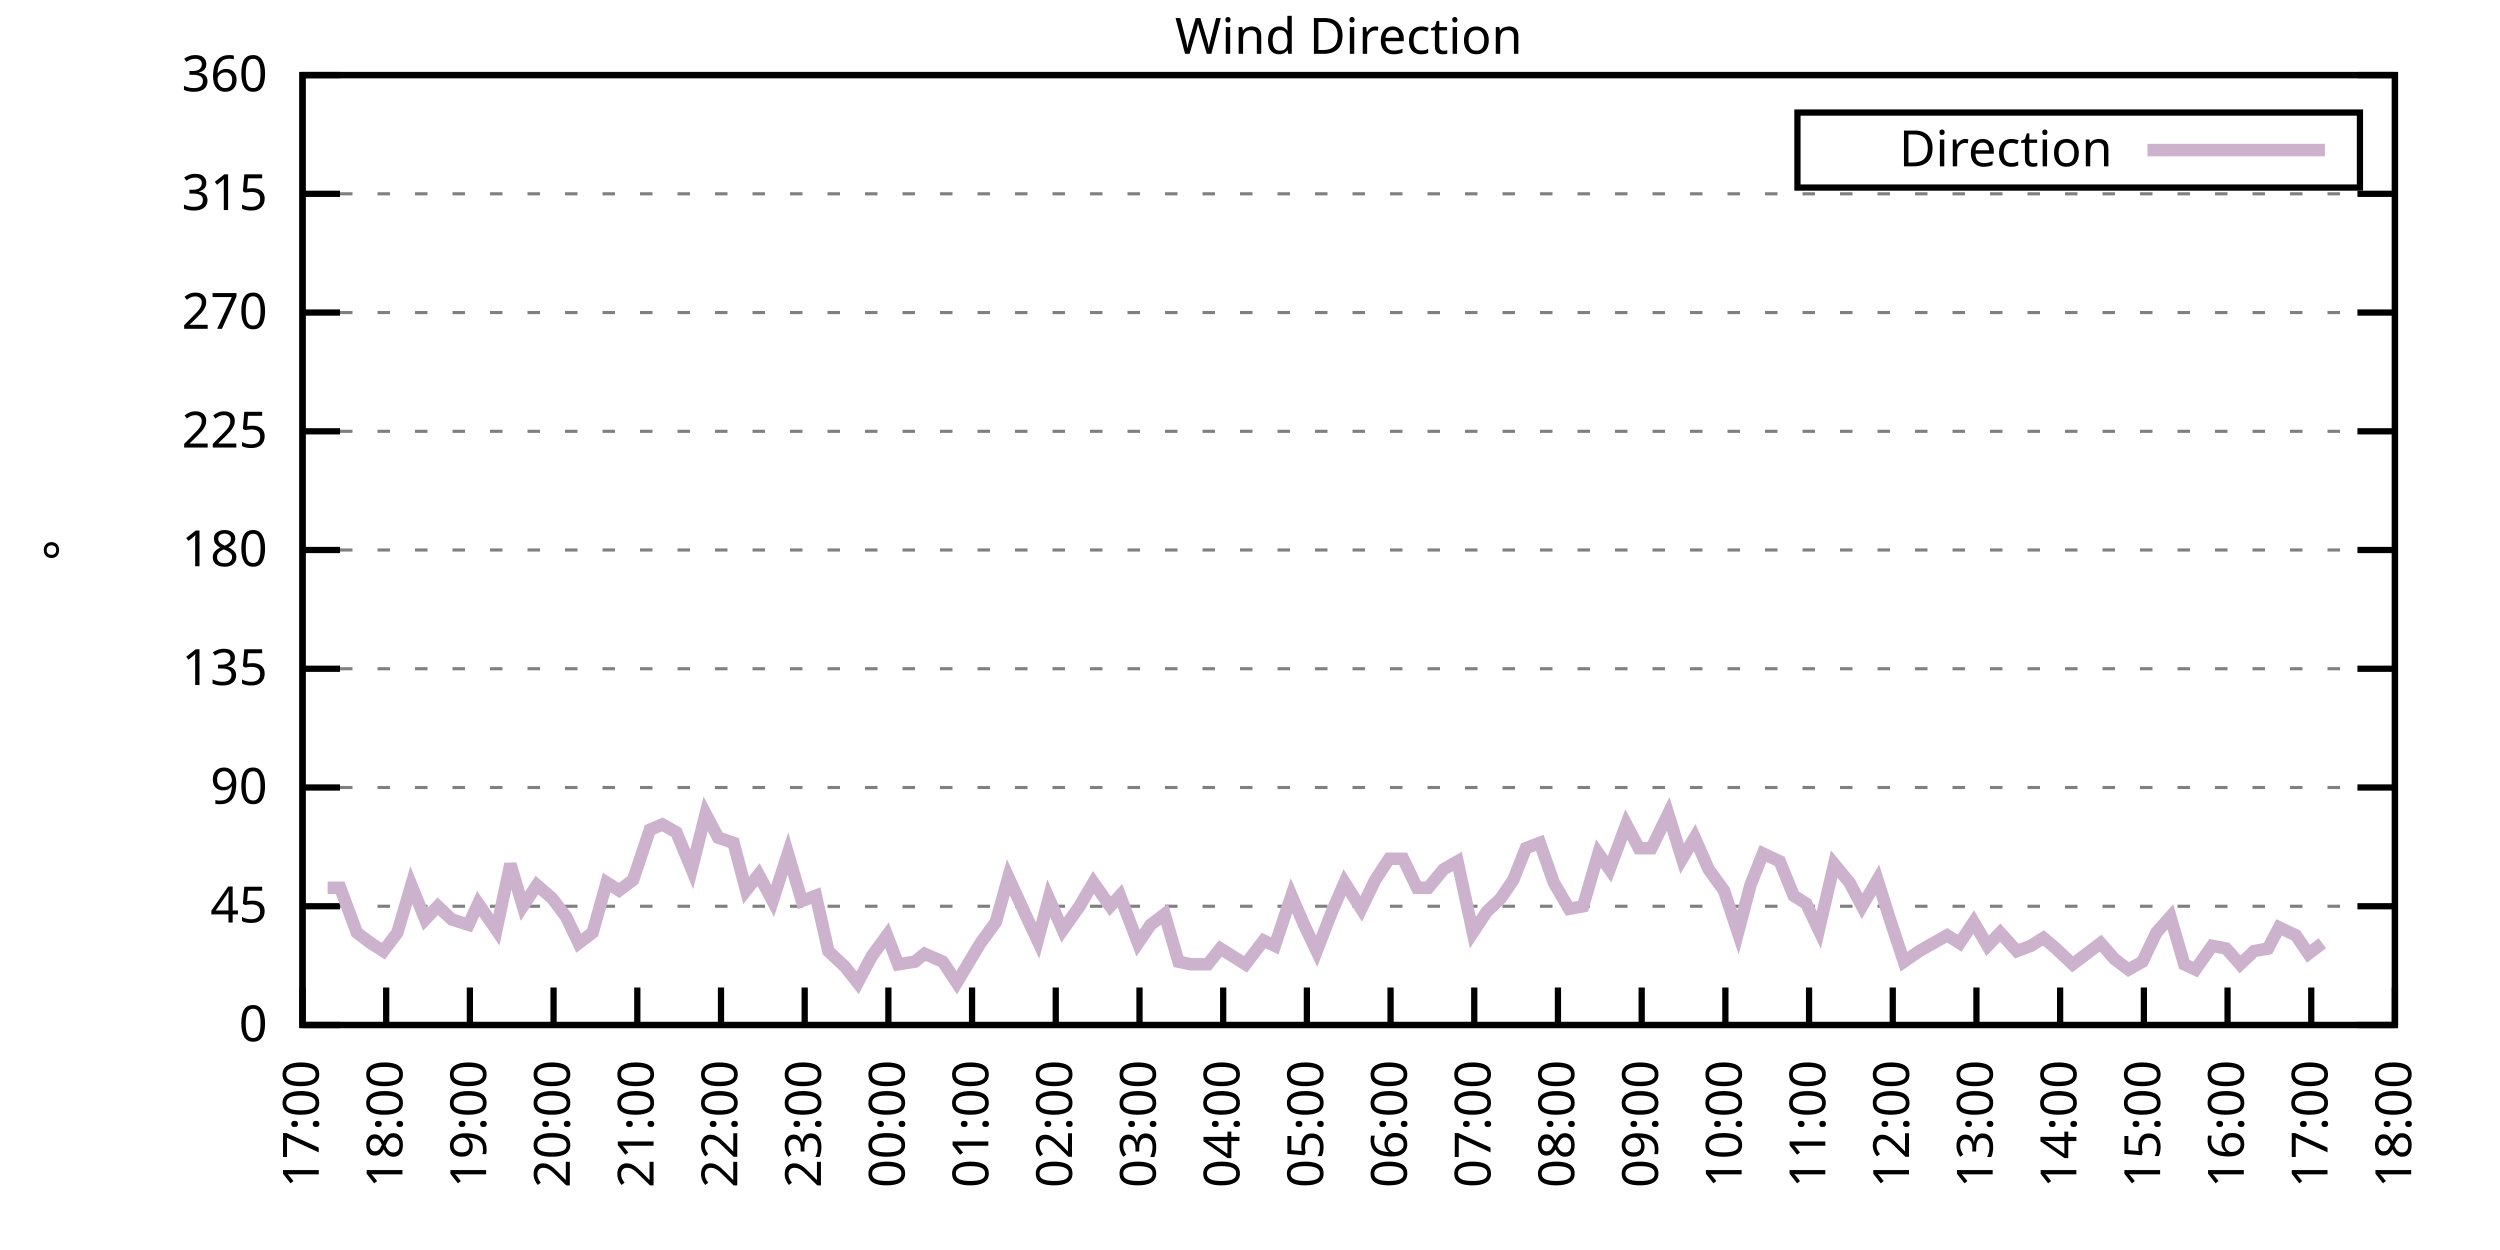
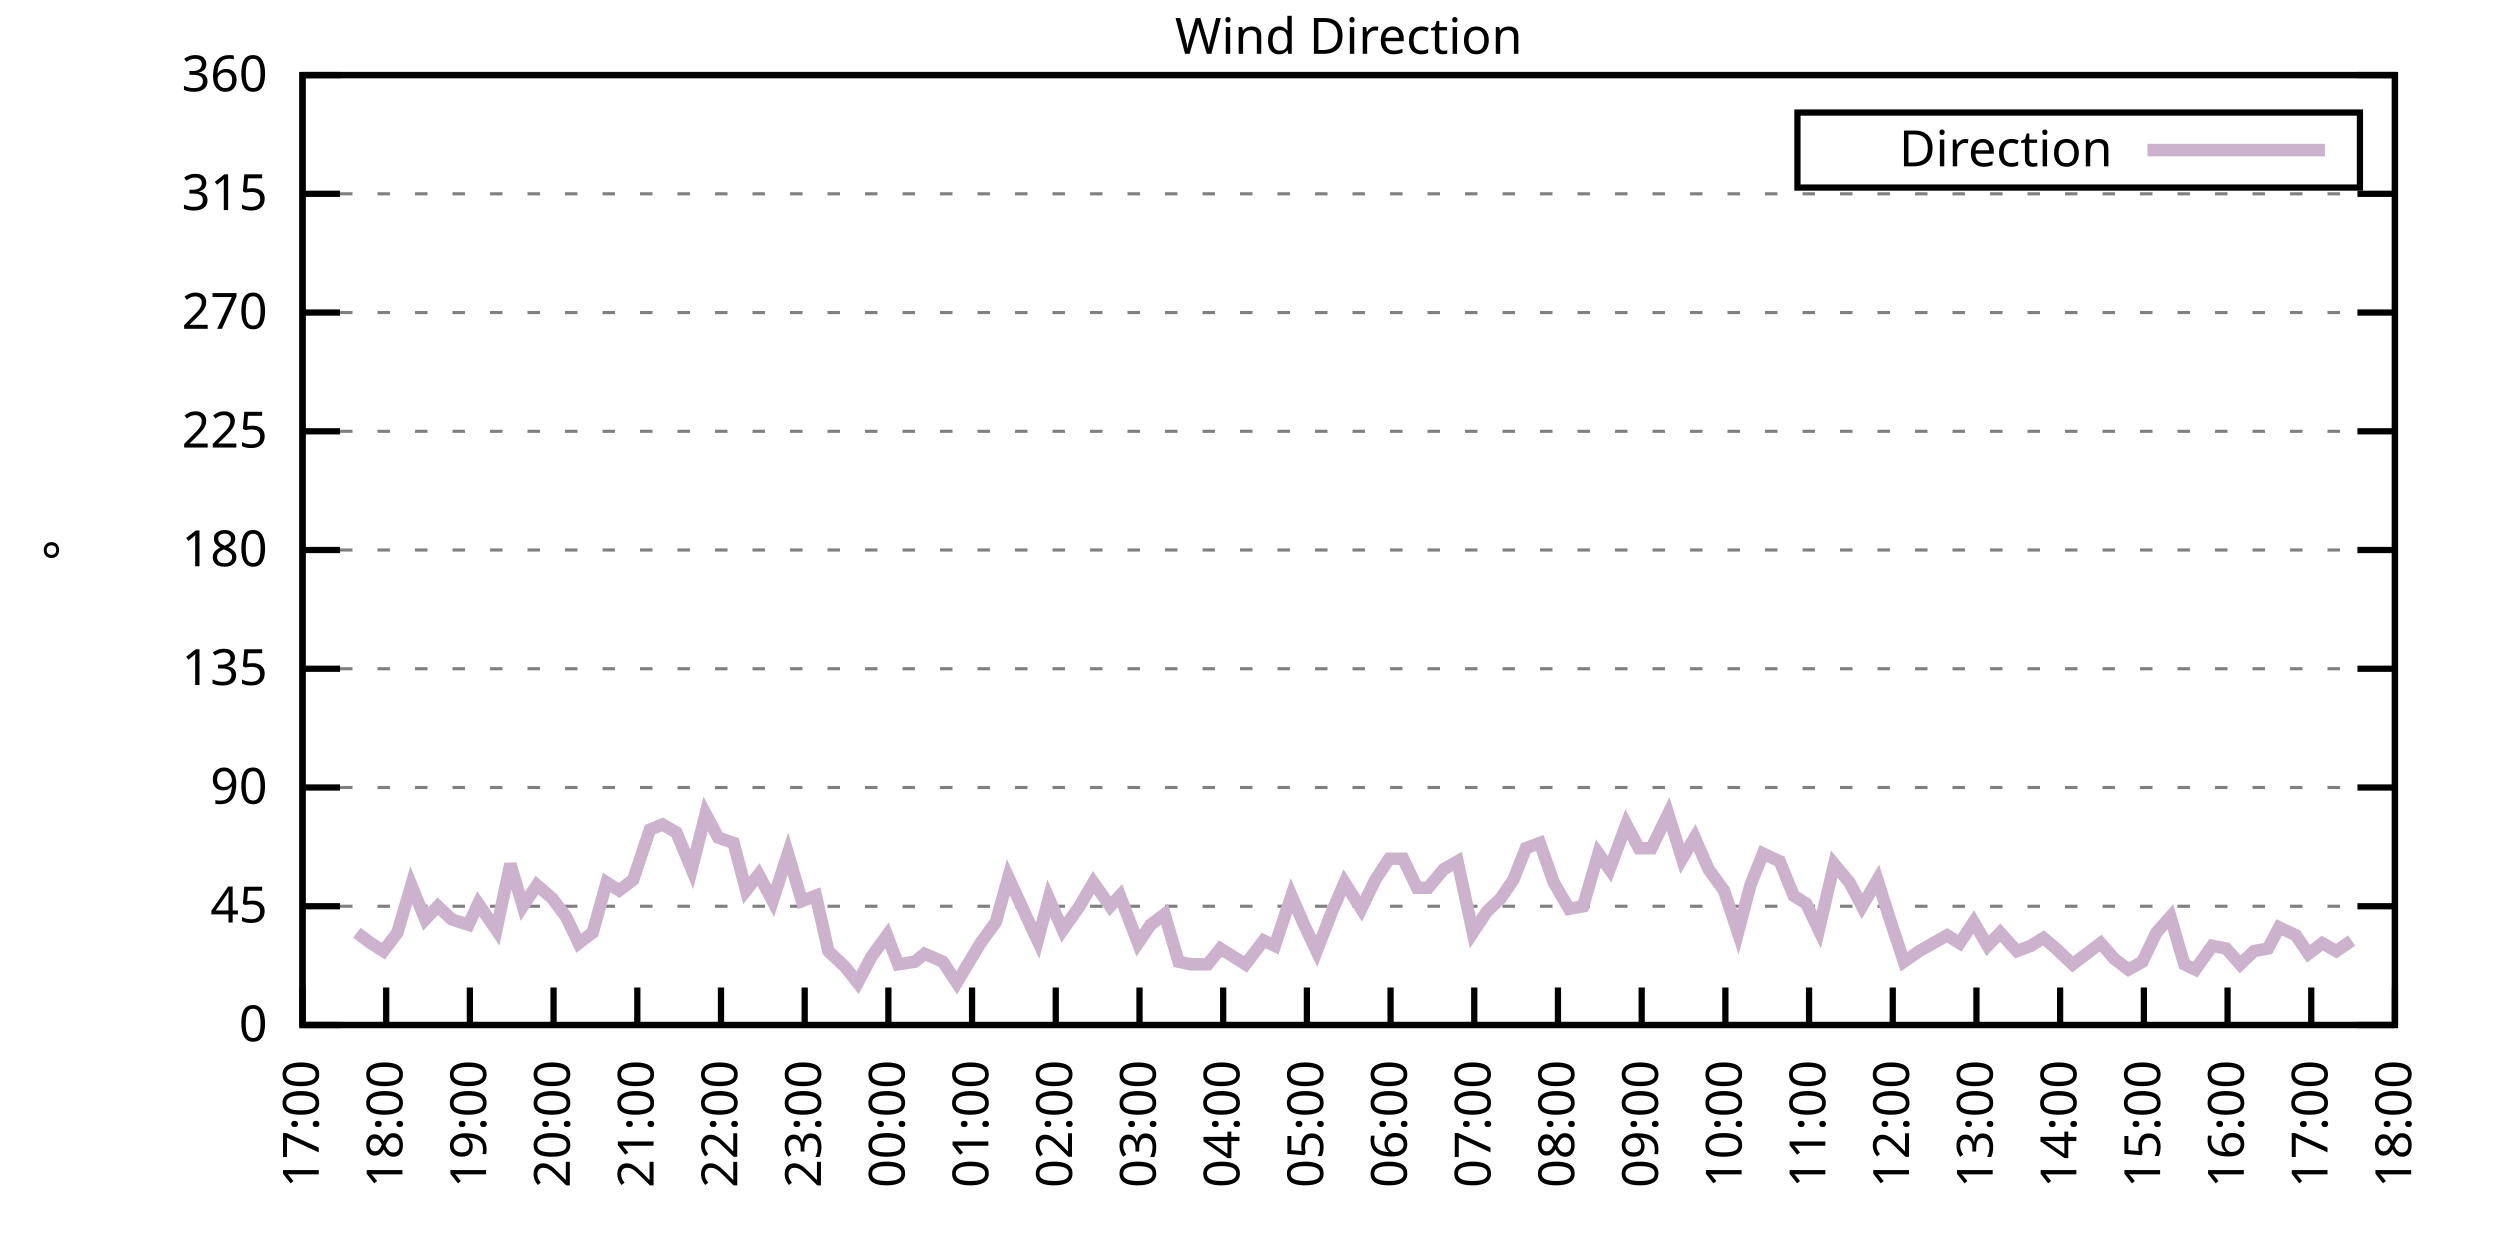
<svg xmlns="http://www.w3.org/2000/svg" xmlns:xlink="http://www.w3.org/1999/xlink" width="400" height="200" viewBox="0 0 400 200">
  <g id="gnuplot_canvas">
    <rect x="0" y="0" width="400" height="200" fill="none" />
    <defs>
      <circle id="gpDot" r="0.5" stroke-width="0.5" stroke="currentColor" />
      <path id="gpPt0" stroke-width="0.333" stroke="currentColor" d="M-1,0 h2 M0,-1 v2" />
      <path id="gpPt1" stroke-width="0.333" stroke="currentColor" d="M-1,-1 L1,1 M1,-1 L-1,1" />
      <path id="gpPt2" stroke-width="0.333" stroke="currentColor" d="M-1,0 L1,0 M0,-1 L0,1 M-1,-1 L1,1 M-1,1 L1,-1" />
      <rect id="gpPt3" stroke-width="0.333" stroke="currentColor" x="-1" y="-1" width="2" height="2" />
      <rect id="gpPt4" stroke-width="0.333" stroke="currentColor" fill="currentColor" x="-1" y="-1" width="2" height="2" />
      <circle id="gpPt5" stroke-width="0.333" stroke="currentColor" cx="0" cy="0" r="1" />
      <use xlink:href="#gpPt5" id="gpPt6" fill="currentColor" stroke="none" />
      <path id="gpPt7" stroke-width="0.333" stroke="currentColor" d="M0,-1.33 L-1.33,0.67 L1.33,0.67 z" />
      <use xlink:href="#gpPt7" id="gpPt8" fill="currentColor" stroke="none" />
      <use xlink:href="#gpPt7" id="gpPt9" stroke="currentColor" transform="rotate(180)" />
      <use xlink:href="#gpPt9" id="gpPt10" fill="currentColor" stroke="none" />
      <use xlink:href="#gpPt3" id="gpPt11" stroke="currentColor" transform="rotate(45)" />
      <use xlink:href="#gpPt11" id="gpPt12" fill="currentColor" stroke="none" />
      <path id="gpPt13" stroke-width="0.333" stroke="currentColor" d="M0,1.330 L1.265,0.411 L0.782,-1.067 L-0.782,-1.076 L-1.265,0.411 z" />
      <use xlink:href="#gpPt13" id="gpPt14" fill="currentColor" stroke="none" />
      <filter id="textbox" filterUnits="objectBoundingBox" x="0" y="0" height="1" width="1">
        <feFlood flood-color="white" flood-opacity="1" result="bgnd" />
        <feComposite in="SourceGraphic" in2="bgnd" operator="atop" />
      </filter>
      <filter id="greybox" filterUnits="objectBoundingBox" x="0" y="0" height="1" width="1">
        <feFlood flood-color="lightgrey" flood-opacity="1" result="grey" />
        <feComposite in="SourceGraphic" in2="grey" operator="atop" />
      </filter>
    </defs>
    <g fill="none" color="white" stroke="currentColor" stroke-width="1.00" stroke-linecap="butt" stroke-linejoin="miter">
</g>
    <g fill="none" color="black" stroke="currentColor" stroke-width="1.00" stroke-linecap="butt" stroke-linejoin="miter">
      <g stroke="none" shape-rendering="crispEdges">
        <polygon fill="rgb(255, 255, 255)" points="48.40,164.00 383.18,164.00 383.18,12.02 48.40,12.02 " />
      </g>
    </g>
    <g fill="none" color="black" stroke="currentColor" stroke-width="1.00" stroke-linecap="butt" stroke-linejoin="miter">
</g>
    <g fill="none" color="black" stroke="black" stroke-width="0.50" stroke-linecap="butt" stroke-linejoin="miter">
</g>
    <g fill="none" color="gray" stroke="currentColor" stroke-width="0.50" stroke-linecap="butt" stroke-linejoin="miter">
      <path stroke="gray" stroke-dasharray="2,4" class="gridline" d="M48.40,164.00 L383.19,164.00  " />
    </g>
    <g fill="none" color="gray" stroke="gray" stroke-width="1.00" stroke-linecap="butt" stroke-linejoin="miter">
</g>
    <g fill="none" color="black" stroke="currentColor" stroke-width="1.00" stroke-linecap="butt" stroke-linejoin="miter">
      <path stroke="black" d="M48.40,164.00 L54.40,164.00 M383.19,164.00 L377.19,164.00  " />
      <g transform="translate(42.80,166.60)" stroke="none" fill="black" font-family="Sans" font-size="8.00" text-anchor="end">
        <text>
          <tspan font-family="Sans"> 0</tspan>
        </text>
      </g>
    </g>
    <g fill="none" color="black" stroke="currentColor" stroke-width="1.00" stroke-linecap="butt" stroke-linejoin="miter">
</g>
    <g fill="none" color="black" stroke="black" stroke-width="0.50" stroke-linecap="butt" stroke-linejoin="miter">
</g>
    <g fill="none" color="gray" stroke="currentColor" stroke-width="0.50" stroke-linecap="butt" stroke-linejoin="miter">
      <path stroke="gray" stroke-dasharray="2,4" class="gridline" d="M48.40,145.00 L383.19,145.00  " />
    </g>
    <g fill="none" color="gray" stroke="gray" stroke-width="1.00" stroke-linecap="butt" stroke-linejoin="miter">
</g>
    <g fill="none" color="black" stroke="currentColor" stroke-width="1.00" stroke-linecap="butt" stroke-linejoin="miter">
      <path stroke="black" d="M48.40,145.00 L54.40,145.00 M383.19,145.00 L377.19,145.00  " />
      <g transform="translate(42.80,147.60)" stroke="none" fill="black" font-family="Sans" font-size="8.00" text-anchor="end">
        <text>
          <tspan font-family="Sans"> 45</tspan>
        </text>
      </g>
    </g>
    <g fill="none" color="black" stroke="currentColor" stroke-width="1.00" stroke-linecap="butt" stroke-linejoin="miter">
</g>
    <g fill="none" color="black" stroke="black" stroke-width="0.50" stroke-linecap="butt" stroke-linejoin="miter">
</g>
    <g fill="none" color="gray" stroke="currentColor" stroke-width="0.50" stroke-linecap="butt" stroke-linejoin="miter">
      <path stroke="gray" stroke-dasharray="2,4" class="gridline" d="M48.40,126.00 L383.19,126.00  " />
    </g>
    <g fill="none" color="gray" stroke="gray" stroke-width="1.00" stroke-linecap="butt" stroke-linejoin="miter">
</g>
    <g fill="none" color="black" stroke="currentColor" stroke-width="1.00" stroke-linecap="butt" stroke-linejoin="miter">
      <path stroke="black" d="M48.40,126.00 L54.40,126.00 M383.19,126.00 L377.19,126.00  " />
      <g transform="translate(42.80,128.60)" stroke="none" fill="black" font-family="Sans" font-size="8.00" text-anchor="end">
        <text>
          <tspan font-family="Sans"> 90</tspan>
        </text>
      </g>
    </g>
    <g fill="none" color="black" stroke="currentColor" stroke-width="1.00" stroke-linecap="butt" stroke-linejoin="miter">
</g>
    <g fill="none" color="black" stroke="black" stroke-width="0.50" stroke-linecap="butt" stroke-linejoin="miter">
</g>
    <g fill="none" color="gray" stroke="currentColor" stroke-width="0.50" stroke-linecap="butt" stroke-linejoin="miter">
      <path stroke="gray" stroke-dasharray="2,4" class="gridline" d="M48.40,107.00 L383.19,107.00  " />
    </g>
    <g fill="none" color="gray" stroke="gray" stroke-width="1.00" stroke-linecap="butt" stroke-linejoin="miter">
</g>
    <g fill="none" color="black" stroke="currentColor" stroke-width="1.00" stroke-linecap="butt" stroke-linejoin="miter">
      <path stroke="black" d="M48.40,107.00 L54.40,107.00 M383.19,107.00 L377.19,107.00  " />
      <g transform="translate(42.80,109.60)" stroke="none" fill="black" font-family="Sans" font-size="8.00" text-anchor="end">
        <text>
          <tspan font-family="Sans"> 135</tspan>
        </text>
      </g>
    </g>
    <g fill="none" color="black" stroke="currentColor" stroke-width="1.00" stroke-linecap="butt" stroke-linejoin="miter">
</g>
    <g fill="none" color="black" stroke="black" stroke-width="0.50" stroke-linecap="butt" stroke-linejoin="miter">
</g>
    <g fill="none" color="gray" stroke="currentColor" stroke-width="0.50" stroke-linecap="butt" stroke-linejoin="miter">
      <path stroke="gray" stroke-dasharray="2,4" class="gridline" d="M48.40,88.00 L383.19,88.00  " />
    </g>
    <g fill="none" color="gray" stroke="gray" stroke-width="1.00" stroke-linecap="butt" stroke-linejoin="miter">
</g>
    <g fill="none" color="black" stroke="currentColor" stroke-width="1.00" stroke-linecap="butt" stroke-linejoin="miter">
      <path stroke="black" d="M48.40,88.00 L54.40,88.00 M383.19,88.00 L377.19,88.00  " />
      <g transform="translate(42.80,90.60)" stroke="none" fill="black" font-family="Sans" font-size="8.00" text-anchor="end">
        <text>
          <tspan font-family="Sans"> 180</tspan>
        </text>
      </g>
    </g>
    <g fill="none" color="black" stroke="currentColor" stroke-width="1.00" stroke-linecap="butt" stroke-linejoin="miter">
</g>
    <g fill="none" color="black" stroke="black" stroke-width="0.50" stroke-linecap="butt" stroke-linejoin="miter">
</g>
    <g fill="none" color="gray" stroke="currentColor" stroke-width="0.50" stroke-linecap="butt" stroke-linejoin="miter">
      <path stroke="gray" stroke-dasharray="2,4" class="gridline" d="M48.40,69.01 L383.19,69.01  " />
    </g>
    <g fill="none" color="gray" stroke="gray" stroke-width="1.00" stroke-linecap="butt" stroke-linejoin="miter">
</g>
    <g fill="none" color="black" stroke="currentColor" stroke-width="1.00" stroke-linecap="butt" stroke-linejoin="miter">
      <path stroke="black" d="M48.40,69.01 L54.40,69.01 M383.19,69.01 L377.19,69.01  " />
      <g transform="translate(42.80,71.61)" stroke="none" fill="black" font-family="Sans" font-size="8.00" text-anchor="end">
        <text>
          <tspan font-family="Sans"> 225</tspan>
        </text>
      </g>
    </g>
    <g fill="none" color="black" stroke="currentColor" stroke-width="1.00" stroke-linecap="butt" stroke-linejoin="miter">
</g>
    <g fill="none" color="black" stroke="black" stroke-width="0.50" stroke-linecap="butt" stroke-linejoin="miter">
</g>
    <g fill="none" color="gray" stroke="currentColor" stroke-width="0.50" stroke-linecap="butt" stroke-linejoin="miter">
      <path stroke="gray" stroke-dasharray="2,4" class="gridline" d="M48.40,50.01 L383.19,50.01  " />
    </g>
    <g fill="none" color="gray" stroke="gray" stroke-width="1.00" stroke-linecap="butt" stroke-linejoin="miter">
</g>
    <g fill="none" color="black" stroke="currentColor" stroke-width="1.00" stroke-linecap="butt" stroke-linejoin="miter">
      <path stroke="black" d="M48.40,50.01 L54.40,50.01 M383.19,50.01 L377.19,50.01  " />
      <g transform="translate(42.80,52.61)" stroke="none" fill="black" font-family="Sans" font-size="8.00" text-anchor="end">
        <text>
          <tspan font-family="Sans"> 270</tspan>
        </text>
      </g>
    </g>
    <g fill="none" color="black" stroke="currentColor" stroke-width="1.00" stroke-linecap="butt" stroke-linejoin="miter">
</g>
    <g fill="none" color="black" stroke="black" stroke-width="0.50" stroke-linecap="butt" stroke-linejoin="miter">
</g>
    <g fill="none" color="gray" stroke="currentColor" stroke-width="0.50" stroke-linecap="butt" stroke-linejoin="miter">
      <path stroke="gray" stroke-dasharray="2,4" class="gridline" d="M48.40,31.01 L383.19,31.01  " />
    </g>
    <g fill="none" color="gray" stroke="gray" stroke-width="1.00" stroke-linecap="butt" stroke-linejoin="miter">
</g>
    <g fill="none" color="black" stroke="currentColor" stroke-width="1.00" stroke-linecap="butt" stroke-linejoin="miter">
      <path stroke="black" d="M48.40,31.01 L54.40,31.01 M383.19,31.01 L377.19,31.01  " />
      <g transform="translate(42.80,33.61)" stroke="none" fill="black" font-family="Sans" font-size="8.00" text-anchor="end">
        <text>
          <tspan font-family="Sans"> 315</tspan>
        </text>
      </g>
    </g>
    <g fill="none" color="black" stroke="currentColor" stroke-width="1.00" stroke-linecap="butt" stroke-linejoin="miter">
</g>
    <g fill="none" color="black" stroke="black" stroke-width="0.50" stroke-linecap="butt" stroke-linejoin="miter">
</g>
    <g fill="none" color="gray" stroke="currentColor" stroke-width="0.50" stroke-linecap="butt" stroke-linejoin="miter">
      <path stroke="gray" stroke-dasharray="2,4" class="gridline" d="M48.40,12.01 L383.19,12.01  " />
    </g>
    <g fill="none" color="gray" stroke="gray" stroke-width="1.00" stroke-linecap="butt" stroke-linejoin="miter">
</g>
    <g fill="none" color="black" stroke="currentColor" stroke-width="1.00" stroke-linecap="butt" stroke-linejoin="miter">
      <path stroke="black" d="M48.40,12.01 L54.40,12.01 M383.19,12.01 L377.19,12.01  " />
      <g transform="translate(42.80,14.61)" stroke="none" fill="black" font-family="Sans" font-size="8.00" text-anchor="end">
        <text>
          <tspan font-family="Sans"> 360</tspan>
        </text>
      </g>
    </g>
    <g fill="none" color="black" stroke="currentColor" stroke-width="1.00" stroke-linecap="butt" stroke-linejoin="miter">
      <path stroke="black" d="M48.40,164.00 L48.40,158.00  " />
      <g transform="translate(51.00,169.60) rotate(270.00)" stroke="none" fill="black" font-family="Sans" font-size="8.00" text-anchor="end">
        <text>
          <tspan font-family="Sans">17:00</tspan>
        </text>
      </g>
    </g>
    <g fill="none" color="black" stroke="currentColor" stroke-width="1.00" stroke-linecap="butt" stroke-linejoin="miter">
      <path stroke="black" d="M61.79,164.00 L61.79,158.00  " />
      <g transform="translate(64.39,169.60) rotate(270.00)" stroke="none" fill="black" font-family="Sans" font-size="8.00" text-anchor="end">
        <text>
          <tspan font-family="Sans">18:00</tspan>
        </text>
      </g>
    </g>
    <g fill="none" color="black" stroke="currentColor" stroke-width="1.00" stroke-linecap="butt" stroke-linejoin="miter">
      <path stroke="black" d="M75.18,164.00 L75.18,158.00  " />
      <g transform="translate(77.78,169.60) rotate(270.00)" stroke="none" fill="black" font-family="Sans" font-size="8.00" text-anchor="end">
        <text>
          <tspan font-family="Sans">19:00</tspan>
        </text>
      </g>
    </g>
    <g fill="none" color="black" stroke="currentColor" stroke-width="1.00" stroke-linecap="butt" stroke-linejoin="miter">
      <path stroke="black" d="M88.57,164.00 L88.57,158.00  " />
      <g transform="translate(91.17,169.60) rotate(270.00)" stroke="none" fill="black" font-family="Sans" font-size="8.00" text-anchor="end">
        <text>
          <tspan font-family="Sans">20:00</tspan>
        </text>
      </g>
    </g>
    <g fill="none" color="black" stroke="currentColor" stroke-width="1.00" stroke-linecap="butt" stroke-linejoin="miter">
      <path stroke="black" d="M101.97,164.00 L101.97,158.00  " />
      <g transform="translate(104.57,169.60) rotate(270.00)" stroke="none" fill="black" font-family="Sans" font-size="8.00" text-anchor="end">
        <text>
          <tspan font-family="Sans">21:00</tspan>
        </text>
      </g>
    </g>
    <g fill="none" color="black" stroke="currentColor" stroke-width="1.00" stroke-linecap="butt" stroke-linejoin="miter">
      <path stroke="black" d="M115.36,164.00 L115.36,158.00  " />
      <g transform="translate(117.96,169.60) rotate(270.00)" stroke="none" fill="black" font-family="Sans" font-size="8.00" text-anchor="end">
        <text>
          <tspan font-family="Sans">22:00</tspan>
        </text>
      </g>
    </g>
    <g fill="none" color="black" stroke="currentColor" stroke-width="1.00" stroke-linecap="butt" stroke-linejoin="miter">
      <path stroke="black" d="M128.75,164.00 L128.75,158.00  " />
      <g transform="translate(131.35,169.60) rotate(270.00)" stroke="none" fill="black" font-family="Sans" font-size="8.00" text-anchor="end">
        <text>
          <tspan font-family="Sans">23:00</tspan>
        </text>
      </g>
    </g>
    <g fill="none" color="black" stroke="currentColor" stroke-width="1.00" stroke-linecap="butt" stroke-linejoin="miter">
      <path stroke="black" d="M142.14,164.00 L142.14,158.00  " />
      <g transform="translate(144.74,169.60) rotate(270.00)" stroke="none" fill="black" font-family="Sans" font-size="8.00" text-anchor="end">
        <text>
          <tspan font-family="Sans">00:00</tspan>
        </text>
      </g>
    </g>
    <g fill="none" color="black" stroke="currentColor" stroke-width="1.00" stroke-linecap="butt" stroke-linejoin="miter">
      <path stroke="black" d="M155.53,164.00 L155.53,158.00  " />
      <g transform="translate(158.13,169.60) rotate(270.00)" stroke="none" fill="black" font-family="Sans" font-size="8.00" text-anchor="end">
        <text>
          <tspan font-family="Sans">01:00</tspan>
        </text>
      </g>
    </g>
    <g fill="none" color="black" stroke="currentColor" stroke-width="1.00" stroke-linecap="butt" stroke-linejoin="miter">
      <path stroke="black" d="M168.92,164.00 L168.92,158.00  " />
      <g transform="translate(171.52,169.60) rotate(270.00)" stroke="none" fill="black" font-family="Sans" font-size="8.00" text-anchor="end">
        <text>
          <tspan font-family="Sans">02:00</tspan>
        </text>
      </g>
    </g>
    <g fill="none" color="black" stroke="currentColor" stroke-width="1.00" stroke-linecap="butt" stroke-linejoin="miter">
      <path stroke="black" d="M182.32,164.00 L182.32,158.00  " />
      <g transform="translate(184.92,169.60) rotate(270.00)" stroke="none" fill="black" font-family="Sans" font-size="8.00" text-anchor="end">
        <text>
          <tspan font-family="Sans">03:00</tspan>
        </text>
      </g>
    </g>
    <g fill="none" color="black" stroke="currentColor" stroke-width="1.00" stroke-linecap="butt" stroke-linejoin="miter">
      <path stroke="black" d="M195.71,164.00 L195.71,158.00  " />
      <g transform="translate(198.31,169.60) rotate(270.00)" stroke="none" fill="black" font-family="Sans" font-size="8.00" text-anchor="end">
        <text>
          <tspan font-family="Sans">04:00</tspan>
        </text>
      </g>
    </g>
    <g fill="none" color="black" stroke="currentColor" stroke-width="1.00" stroke-linecap="butt" stroke-linejoin="miter">
      <path stroke="black" d="M209.10,164.00 L209.10,158.00  " />
      <g transform="translate(211.70,169.60) rotate(270.00)" stroke="none" fill="black" font-family="Sans" font-size="8.00" text-anchor="end">
        <text>
          <tspan font-family="Sans">05:00</tspan>
        </text>
      </g>
    </g>
    <g fill="none" color="black" stroke="currentColor" stroke-width="1.00" stroke-linecap="butt" stroke-linejoin="miter">
      <path stroke="black" d="M222.49,164.00 L222.49,158.00  " />
      <g transform="translate(225.09,169.60) rotate(270.00)" stroke="none" fill="black" font-family="Sans" font-size="8.00" text-anchor="end">
        <text>
          <tspan font-family="Sans">06:00</tspan>
        </text>
      </g>
    </g>
    <g fill="none" color="black" stroke="currentColor" stroke-width="1.00" stroke-linecap="butt" stroke-linejoin="miter">
      <path stroke="black" d="M235.88,164.00 L235.88,158.00  " />
      <g transform="translate(238.48,169.60) rotate(270.00)" stroke="none" fill="black" font-family="Sans" font-size="8.00" text-anchor="end">
        <text>
          <tspan font-family="Sans">07:00</tspan>
        </text>
      </g>
    </g>
    <g fill="none" color="black" stroke="currentColor" stroke-width="1.00" stroke-linecap="butt" stroke-linejoin="miter">
      <path stroke="black" d="M249.27,164.00 L249.27,158.00  " />
      <g transform="translate(251.87,169.60) rotate(270.00)" stroke="none" fill="black" font-family="Sans" font-size="8.00" text-anchor="end">
        <text>
          <tspan font-family="Sans">08:00</tspan>
        </text>
      </g>
    </g>
    <g fill="none" color="black" stroke="currentColor" stroke-width="1.00" stroke-linecap="butt" stroke-linejoin="miter">
      <path stroke="black" d="M262.67,164.00 L262.67,158.00  " />
      <g transform="translate(265.27,169.60) rotate(270.00)" stroke="none" fill="black" font-family="Sans" font-size="8.00" text-anchor="end">
        <text>
          <tspan font-family="Sans">09:00</tspan>
        </text>
      </g>
    </g>
    <g fill="none" color="black" stroke="currentColor" stroke-width="1.00" stroke-linecap="butt" stroke-linejoin="miter">
      <path stroke="black" d="M276.06,164.00 L276.06,158.00  " />
      <g transform="translate(278.66,169.60) rotate(270.00)" stroke="none" fill="black" font-family="Sans" font-size="8.00" text-anchor="end">
        <text>
          <tspan font-family="Sans">10:00</tspan>
        </text>
      </g>
    </g>
    <g fill="none" color="black" stroke="currentColor" stroke-width="1.00" stroke-linecap="butt" stroke-linejoin="miter">
      <path stroke="black" d="M289.45,164.00 L289.45,158.00  " />
      <g transform="translate(292.05,169.60) rotate(270.00)" stroke="none" fill="black" font-family="Sans" font-size="8.00" text-anchor="end">
        <text>
          <tspan font-family="Sans">11:00</tspan>
        </text>
      </g>
    </g>
    <g fill="none" color="black" stroke="currentColor" stroke-width="1.00" stroke-linecap="butt" stroke-linejoin="miter">
      <path stroke="black" d="M302.84,164.00 L302.84,158.00  " />
      <g transform="translate(305.44,169.60) rotate(270.00)" stroke="none" fill="black" font-family="Sans" font-size="8.00" text-anchor="end">
        <text>
          <tspan font-family="Sans">12:00</tspan>
        </text>
      </g>
    </g>
    <g fill="none" color="black" stroke="currentColor" stroke-width="1.00" stroke-linecap="butt" stroke-linejoin="miter">
      <path stroke="black" d="M316.23,164.00 L316.23,158.00  " />
      <g transform="translate(318.83,169.60) rotate(270.00)" stroke="none" fill="black" font-family="Sans" font-size="8.00" text-anchor="end">
        <text>
          <tspan font-family="Sans">13:00</tspan>
        </text>
      </g>
    </g>
    <g fill="none" color="black" stroke="currentColor" stroke-width="1.00" stroke-linecap="butt" stroke-linejoin="miter">
      <path stroke="black" d="M329.62,164.00 L329.62,158.00  " />
      <g transform="translate(332.22,169.60) rotate(270.00)" stroke="none" fill="black" font-family="Sans" font-size="8.00" text-anchor="end">
        <text>
          <tspan font-family="Sans">14:00</tspan>
        </text>
      </g>
    </g>
    <g fill="none" color="black" stroke="currentColor" stroke-width="1.00" stroke-linecap="butt" stroke-linejoin="miter">
      <path stroke="black" d="M343.02,164.00 L343.02,158.00  " />
      <g transform="translate(345.62,169.60) rotate(270.00)" stroke="none" fill="black" font-family="Sans" font-size="8.00" text-anchor="end">
        <text>
          <tspan font-family="Sans">15:00</tspan>
        </text>
      </g>
    </g>
    <g fill="none" color="black" stroke="currentColor" stroke-width="1.00" stroke-linecap="butt" stroke-linejoin="miter">
      <path stroke="black" d="M356.41,164.00 L356.41,158.00  " />
      <g transform="translate(359.01,169.60) rotate(270.00)" stroke="none" fill="black" font-family="Sans" font-size="8.00" text-anchor="end">
        <text>
          <tspan font-family="Sans">16:00</tspan>
        </text>
      </g>
    </g>
    <g fill="none" color="black" stroke="currentColor" stroke-width="1.00" stroke-linecap="butt" stroke-linejoin="miter">
      <path stroke="black" d="M369.80,164.00 L369.80,158.00  " />
      <g transform="translate(372.40,169.60) rotate(270.00)" stroke="none" fill="black" font-family="Sans" font-size="8.00" text-anchor="end">
        <text>
          <tspan font-family="Sans">17:00</tspan>
        </text>
      </g>
    </g>
    <g fill="none" color="black" stroke="currentColor" stroke-width="1.00" stroke-linecap="butt" stroke-linejoin="miter">
      <path stroke="black" d="M383.19,164.00 L383.19,158.00  " />
      <g transform="translate(385.79,169.60) rotate(270.00)" stroke="none" fill="black" font-family="Sans" font-size="8.00" text-anchor="end">
        <text>
          <tspan font-family="Sans">18:00</tspan>
        </text>
      </g>
    </g>
    <g fill="none" color="black" stroke="currentColor" stroke-width="1.00" stroke-linecap="butt" stroke-linejoin="miter">
</g>
    <g fill="none" color="black" stroke="currentColor" stroke-width="1.00" stroke-linecap="butt" stroke-linejoin="miter">
      <path stroke="black" d="M48.40,12.01 L48.40,164.00 L383.19,164.00 L383.19,12.01 L48.40,12.01 Z  " />
    </g>
    <g fill="none" color="black" stroke="currentColor" stroke-width="1.00" stroke-linecap="butt" stroke-linejoin="miter">
</g>
    <g fill="none" color="black" stroke="currentColor" stroke-width="1.00" stroke-linecap="butt" stroke-linejoin="miter">
      <path stroke="black" d="M287.59,30.01 L287.59,18.01 L377.59,18.01 L377.59,30.01 L287.59,30.01 Z  " />
    </g>
    <g id="Wind_direction_plot_1">
      <g fill="none" color="white" stroke="black" stroke-width="2.00" stroke-linecap="butt" stroke-linejoin="miter">
</g>
      <g fill="none" color="black" stroke="currentColor" stroke-width="2.00" stroke-linecap="butt" stroke-linejoin="miter">
        <g transform="translate(337.99,26.61)" stroke="none" fill="black" font-family="Sans" font-size="8.00" text-anchor="end">
          <text>
            <tspan font-family="Sans">Direction</tspan>
          </text>
        </g>
      </g>
      <g fill="none" color="black" stroke="currentColor" stroke-width="2.00" stroke-linecap="butt" stroke-linejoin="miter">
-         <path stroke="rgb(204, 178, 204)" d="M343.59,24.01 L371.99,24.01 M52.42,142.05 L54.43,142.05 L57.10,149.22 L59.34,150.91 L61.35,152.18 L63.58,149.22   L65.81,141.62 L68.04,147.11 L70.05,145.00 L72.28,147.11 L74.96,147.96 L76.52,144.58 L79.42,148.80 L81.66,138.25   L83.66,145.00 L85.90,141.62 L88.35,143.73 L90.58,146.69 L92.59,150.91 L94.82,149.22 L97.06,141.20 L99.06,142.47   L101.30,140.78 L103.98,132.76 L105.98,131.91 L108.22,133.18 L110.67,139.09 L112.90,130.22 L114.91,134.02 L117.37,134.87   L119.38,142.47 L121.38,139.93 L123.62,144.16 L126.07,136.56 L128.30,144.16 L130.54,143.31 L132.54,152.18 L135.22,154.71   L137.23,157.24 L139.46,153.02 L141.92,149.65 L143.70,154.29 L146.38,153.87 L147.94,152.60 L150.85,153.87 L153.08,157.24   L155.09,153.87 L156.87,150.91 L159.33,147.53 L161.34,140.36 L164.24,146.69 L166.02,150.49 L167.81,143.73 L170.04,148.80   L172.72,145.00 L174.95,141.20 L177.63,145.00 L179.19,143.31 L182.09,150.91 L184.10,147.96 L186.33,146.27 L188.57,153.87   L190.57,154.29 L193.25,154.29 L195.26,151.76 L197.27,153.02 L199.28,154.29 L202.18,150.49 L203.97,151.33 L206.64,143.31   L208.65,147.96 L210.66,152.18 L213.12,145.85 L215.13,141.20 L217.80,145.42 L220.04,140.78 L222.27,137.40 L224.50,137.40   L226.73,142.05 L228.52,142.05 L230.97,139.09 L233.20,137.82 L235.66,149.22 L237.89,145.85 L240.12,143.73 L242.13,140.78   L244.14,135.71 L246.37,134.87 L248.60,141.20 L251.06,145.42 L253.29,145.00 L255.75,136.56 L257.53,139.09 L260.21,131.91   L262.22,135.71 L264.23,135.71 L266.91,130.22 L269.14,137.40 L271.15,134.02 L273.38,139.09 L275.83,142.47 L278.07,149.22   L280.07,141.62 L282.08,136.56 L284.76,137.82 L286.99,143.31 L289.00,144.58 L291.01,148.80 L293.47,138.25 L295.92,141.20   L297.93,145.00 L300.39,140.78 L302.39,147.11 L304.63,153.87 L307.08,152.18 L309.31,150.91 L311.54,149.65 L313.55,150.91   L315.79,147.53 L318.02,151.33 L320.03,149.22 L322.70,152.18 L324.94,151.33 L326.95,150.07 L328.95,151.76 L331.63,154.29   L333.86,152.60 L336.10,150.91 L338.33,153.45 L340.56,155.13 L342.79,153.87 L345.02,149.22 L347.26,146.69 L349.49,154.29   L351.27,155.13 L353.95,151.33 L356.18,151.76 L358.42,154.29 L360.65,152.18 L362.88,151.76 L364.66,148.38 L367.34,149.65   L369.35,152.60 L371.58,150.91  " />
+         <path stroke="rgb(204, 178, 204)" d="M343.59,24.01 L371.99,24.01 M57.10,149.22 L59.34,150.91 L61.35,152.18 L63.58,149.22 L65.81,141.62 L68.04,147.11   L70.05,145.00 L72.28,147.11 L74.96,147.96 L76.52,144.58 L79.42,148.80 L81.66,138.25 L83.66,145.00 L85.90,141.62   L88.35,143.73 L90.58,146.69 L92.59,150.91 L94.82,149.22 L97.06,141.20 L99.06,142.47 L101.30,140.78 L103.98,132.76   L105.98,131.91 L108.22,133.18 L110.67,139.09 L112.90,130.22 L114.91,134.02 L117.37,134.87 L119.38,142.47 L121.38,139.93   L123.62,144.16 L126.07,136.56 L128.30,144.16 L130.54,143.31 L132.54,152.18 L135.22,154.71 L137.23,157.24 L139.46,153.02   L141.92,149.65 L143.70,154.29 L146.38,153.87 L147.94,152.60 L150.85,153.87 L153.08,157.24 L155.09,153.87 L156.87,150.91   L159.33,147.53 L161.34,140.36 L164.24,146.69 L166.02,150.49 L167.81,143.73 L170.04,148.80 L172.72,145.00 L174.95,141.20   L177.63,145.00 L179.19,143.31 L182.09,150.91 L184.10,147.96 L186.33,146.27 L188.57,153.87 L190.57,154.29 L193.25,154.29   L195.26,151.76 L197.27,153.02 L199.28,154.29 L202.18,150.49 L203.97,151.33 L206.64,143.31 L208.65,147.96 L210.66,152.18   L213.12,145.85 L215.13,141.20 L217.80,145.42 L220.04,140.78 L222.27,137.40 L224.50,137.40 L226.73,142.05 L228.52,142.05   L230.97,139.09 L233.20,137.82 L235.66,149.22 L237.89,145.85 L240.12,143.73 L242.13,140.78 L244.14,135.71 L246.37,134.87   L248.60,141.20 L251.06,145.42 L253.29,145.00 L255.75,136.56 L257.53,139.09 L260.21,131.91 L262.22,135.71 L264.23,135.71   L266.91,130.22 L269.14,137.40 L271.15,134.02 L273.38,139.09 L275.83,142.47 L278.07,149.22 L280.07,141.62 L282.08,136.56   L284.76,137.82 L286.99,143.31 L289.00,144.58 L291.01,148.80 L293.47,138.25 L295.92,141.20 L297.93,145.00 L300.39,140.78   L302.39,147.11 L304.63,153.87 L307.08,152.18 L309.31,150.91 L311.54,149.65 L313.55,150.91 L315.79,147.53 L318.02,151.33   L320.03,149.22 L322.70,152.18 L324.94,151.33 L326.95,150.07 L328.95,151.76 L331.63,154.29 L333.86,152.60 L336.10,150.91   L338.33,153.45 L340.56,155.13 L342.79,153.87 L345.02,149.22 L347.26,146.69 L349.49,154.29 L351.27,155.13 L353.95,151.33   L356.18,151.76 L358.42,154.29 L360.65,152.18 L362.88,151.76 L364.66,148.38 L367.34,149.65 L369.35,152.60 L371.58,150.91   L373.82,152.18 L376.27,150.49  " />
      </g>
    </g>
    <g fill="none" color="black" stroke="currentColor" stroke-width="2.00" stroke-linecap="butt" stroke-linejoin="miter">
</g>
    <g fill="none" color="black" stroke="black" stroke-width="1.00" stroke-linecap="butt" stroke-linejoin="miter">
</g>
    <g fill="none" color="black" stroke="currentColor" stroke-width="1.00" stroke-linecap="butt" stroke-linejoin="miter">
      <path stroke="black" d="M48.40,12.01 L48.40,164.00 L383.19,164.00 L383.19,12.01 L48.40,12.01 Z  " />
      <g transform="translate(12.80,88.01) rotate(270.00)" stroke="none" fill="black" font-family="Sans" font-size="8.00" text-anchor="middle">
        <text>
          <tspan font-family="Sans">°</tspan>
        </text>
      </g>
    </g>
    <g fill="none" color="black" stroke="currentColor" stroke-width="1.00" stroke-linecap="butt" stroke-linejoin="miter">
</g>
    <g fill="none" color="black" stroke="currentColor" stroke-width="1.00" stroke-linecap="butt" stroke-linejoin="miter">
      <g transform="translate(215.79,8.61)" stroke="none" fill="black" font-family="Sans" font-size="8.00" text-anchor="middle">
        <text>
          <tspan font-family="Sans">Wind Direction</tspan>
        </text>
      </g>
    </g>
    <g fill="none" color="black" stroke="currentColor" stroke-width="1.00" stroke-linecap="butt" stroke-linejoin="miter">
</g>
  </g>
</svg>
